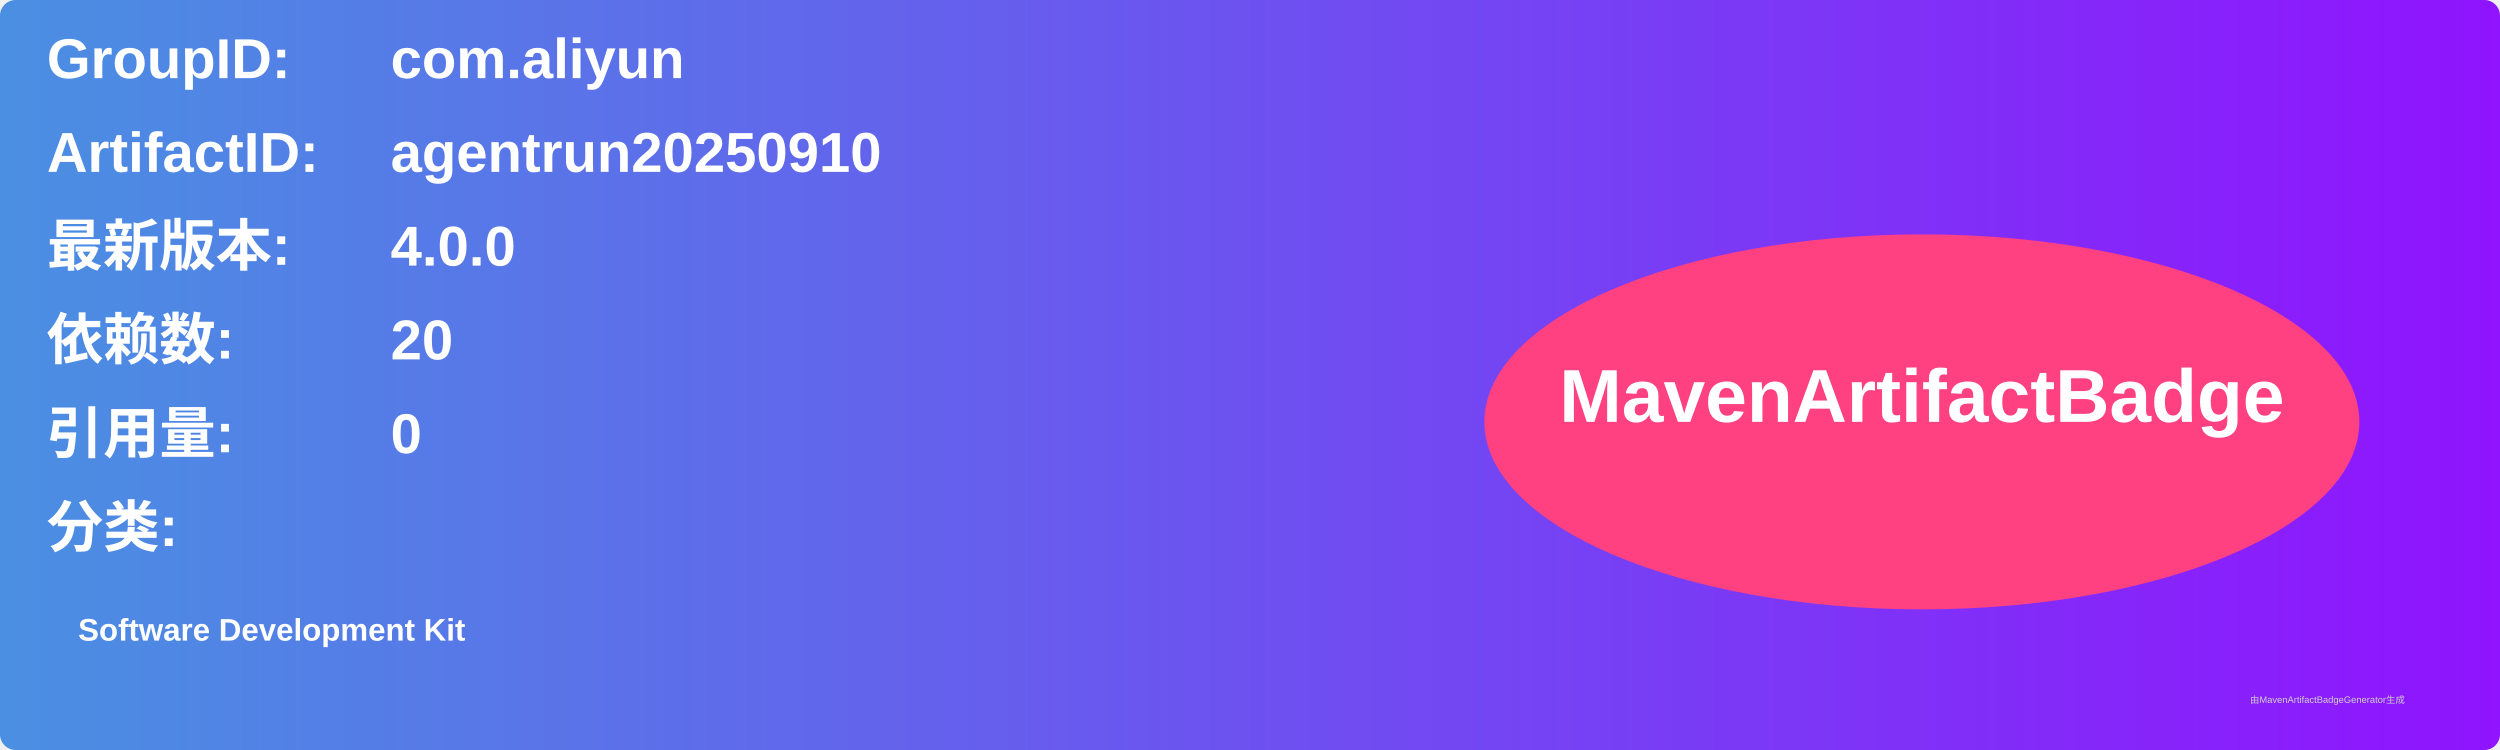
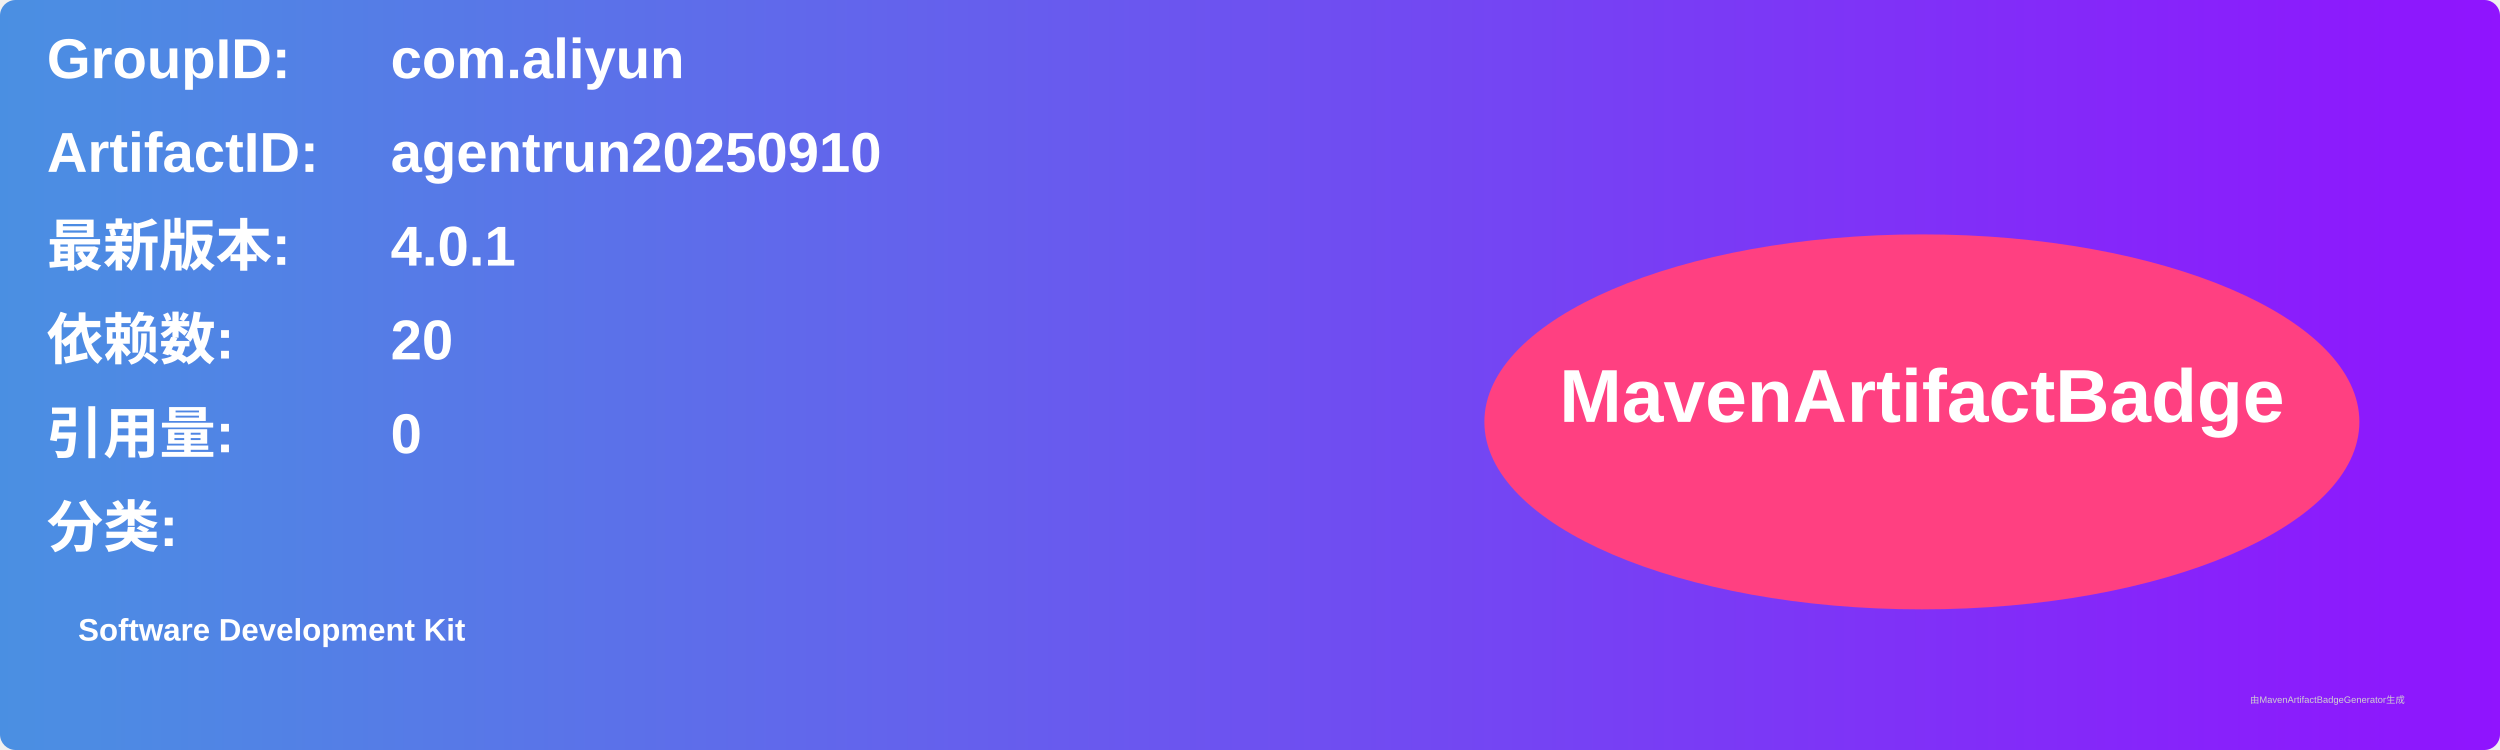
<svg xmlns="http://www.w3.org/2000/svg" width="800" height="240" viewBox="0 0 800 240">
  <linearGradient id="grad" x1="0%" y1="0%" x2="100%" y2="0%">
    <stop offset="0%" stop-color="#4a90e2" />
    <stop offset="100%" stop-color="#9013fe" />
  </linearGradient>
  <rect width="100%" height="100%" rx="5" ry="5" fill="url(#grad)" />
  <g transform="translate(15, 15)">
    <text x="0" y="10" font-family="Arial" font-size="18" fill="white" font-weight="bold" width="260">GroupID:</text>
    <text x="110" y="10" font-family="Arial" font-size="18" fill="white" font-weight="bold" width="460">com.aliyun</text>
    <text x="0" y="40" font-family="Arial" font-size="18" fill="white" font-weight="bold" width="260">ArtifactID:</text>
    <text x="110" y="40" font-family="Arial" font-size="18" fill="white" font-weight="bold" width="460">agentrun20250910</text>
    <text x="0" y="70" font-family="Arial" font-size="18" fill="white" font-weight="bold">最新版本:</text>
    <text x="110" y="70" font-family="Arial" font-size="18" fill="white" font-weight="bold">
-       <tspan font-weight="bold">4.0.0</tspan>
+       <tspan font-weight="bold">4.0.1</tspan>
    </text>
    <text x="0" y="100" font-family="Arial" font-size="18" fill="white" font-weight="bold">依赖数: </text>
    <text x="110" y="100" font-family="Arial" font-size="18" fill="white">
      <tspan font-weight="bold">20</tspan>
    </text>
    <text x="0" y="130" font-family="Arial" font-size="18" fill="white" font-weight="bold">引用量: </text>
    <text x="110" y="130" font-family="Arial" font-size="18" fill="white">
      <tspan font-weight="bold">0</tspan>
    </text>
    <text x="0" y="160" font-family="Arial" font-size="18" fill="white" font-weight="bold">分类:</text>
    <text x="10" y="190" font-family="Arial" font-size="10" fill="white">
      <tspan font-weight="bold">Software Development Kit</tspan>
    </text>
    <ellipse cx="600" cy="120" rx="140" ry="60" fill="#ff4081" />
    <text x="600" y="120" text-anchor="middle" font-family="Arial" font-size="24" fill="white" font-weight="bold">MavenArtifactBadge</text>
  </g>
  <text x="720" y="225" font-family="Arial" font-size="3" fill="#d0d0d0">由MavenArtifactBadgeGenerator生成</text>
</svg>
